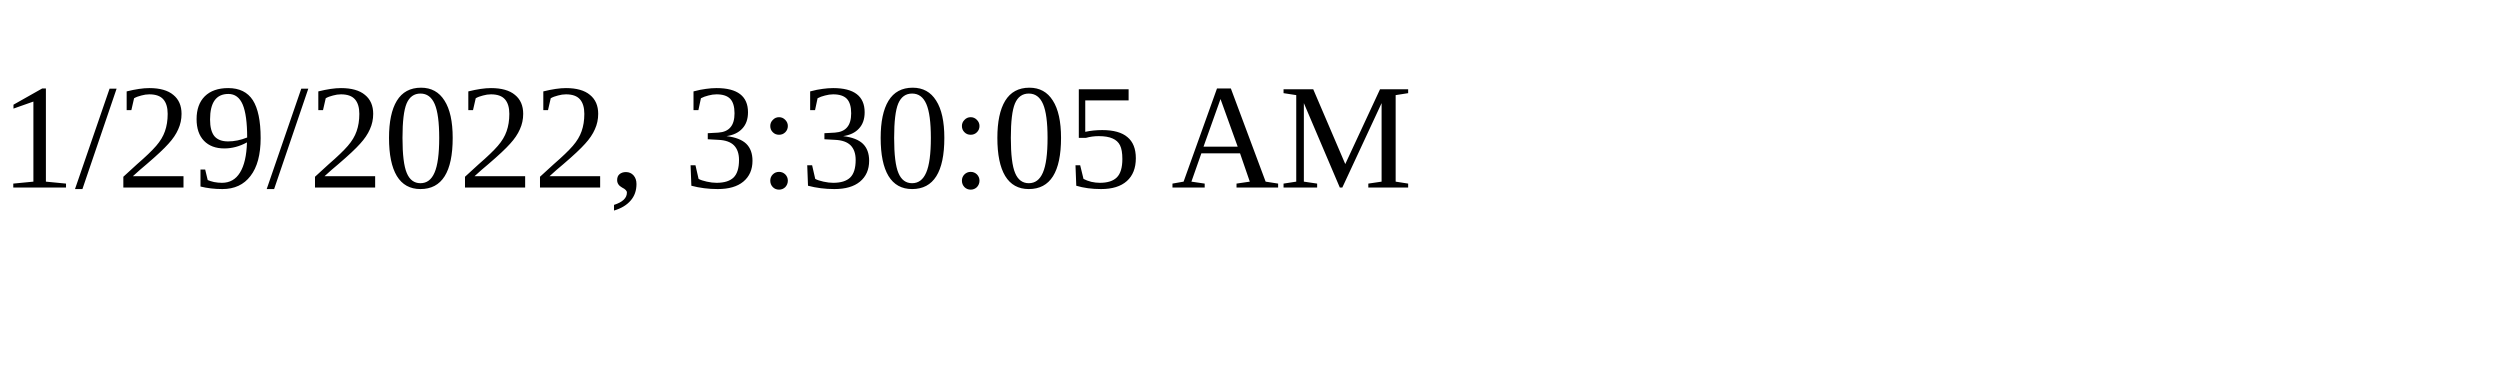
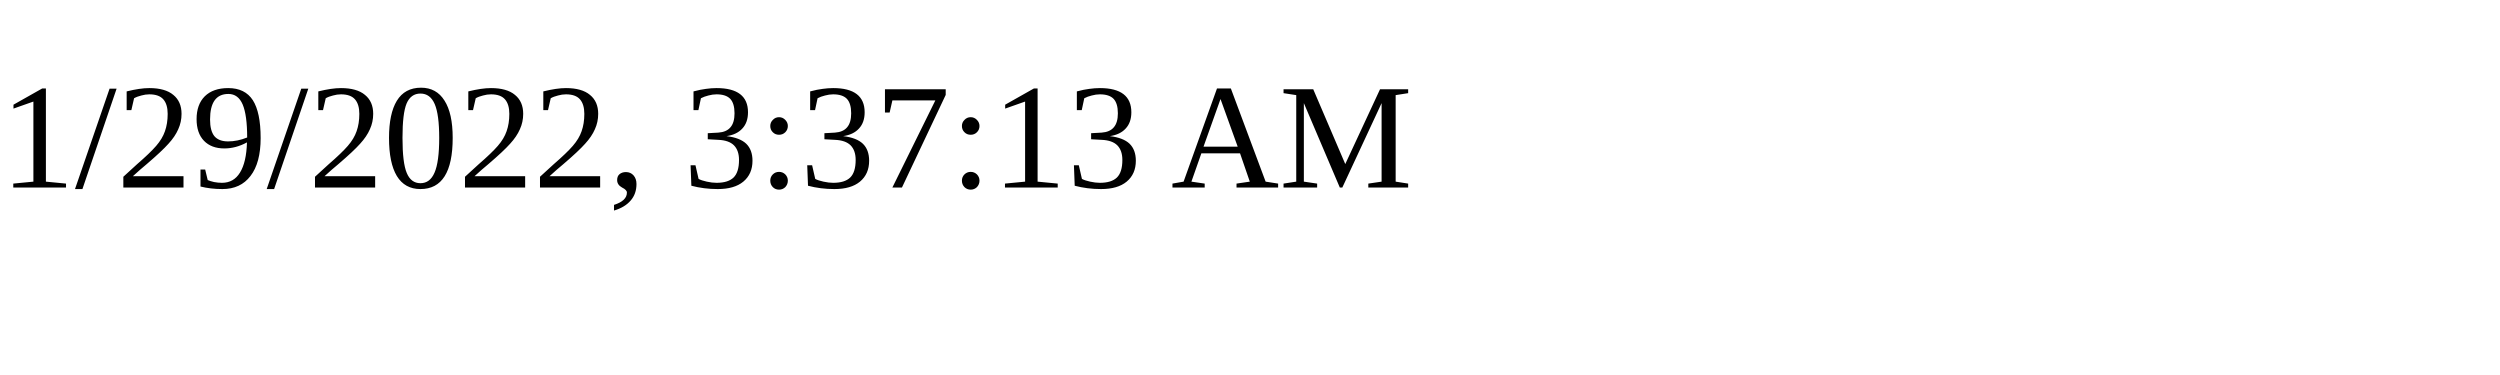
<svg xmlns="http://www.w3.org/2000/svg" height="30" width="200">
-   <text x="0" y="15">1/29/2022, 3:30:05 AM</text>
+   <text x="0" y="15">1/29/2022, 3:37:13 AM</text>
</svg>
